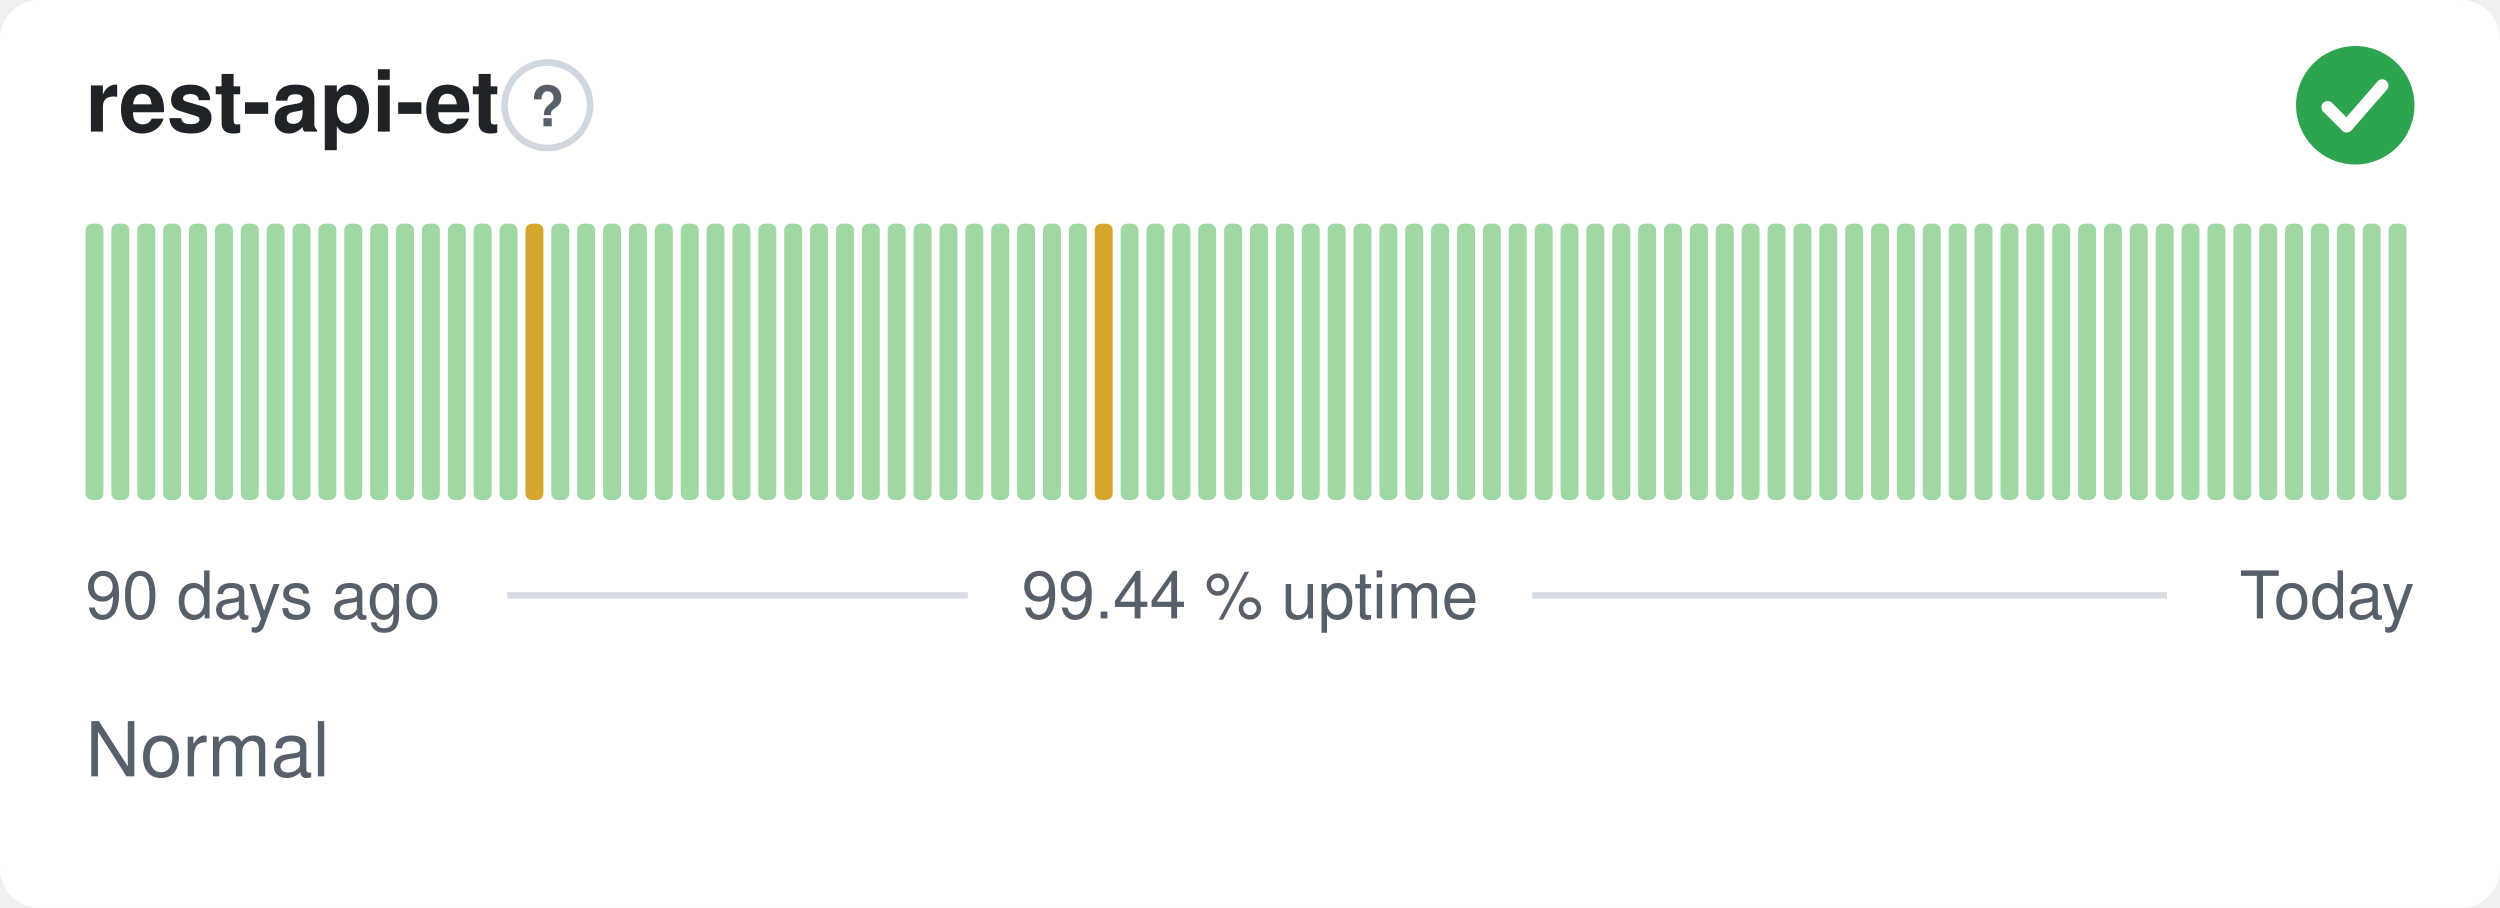
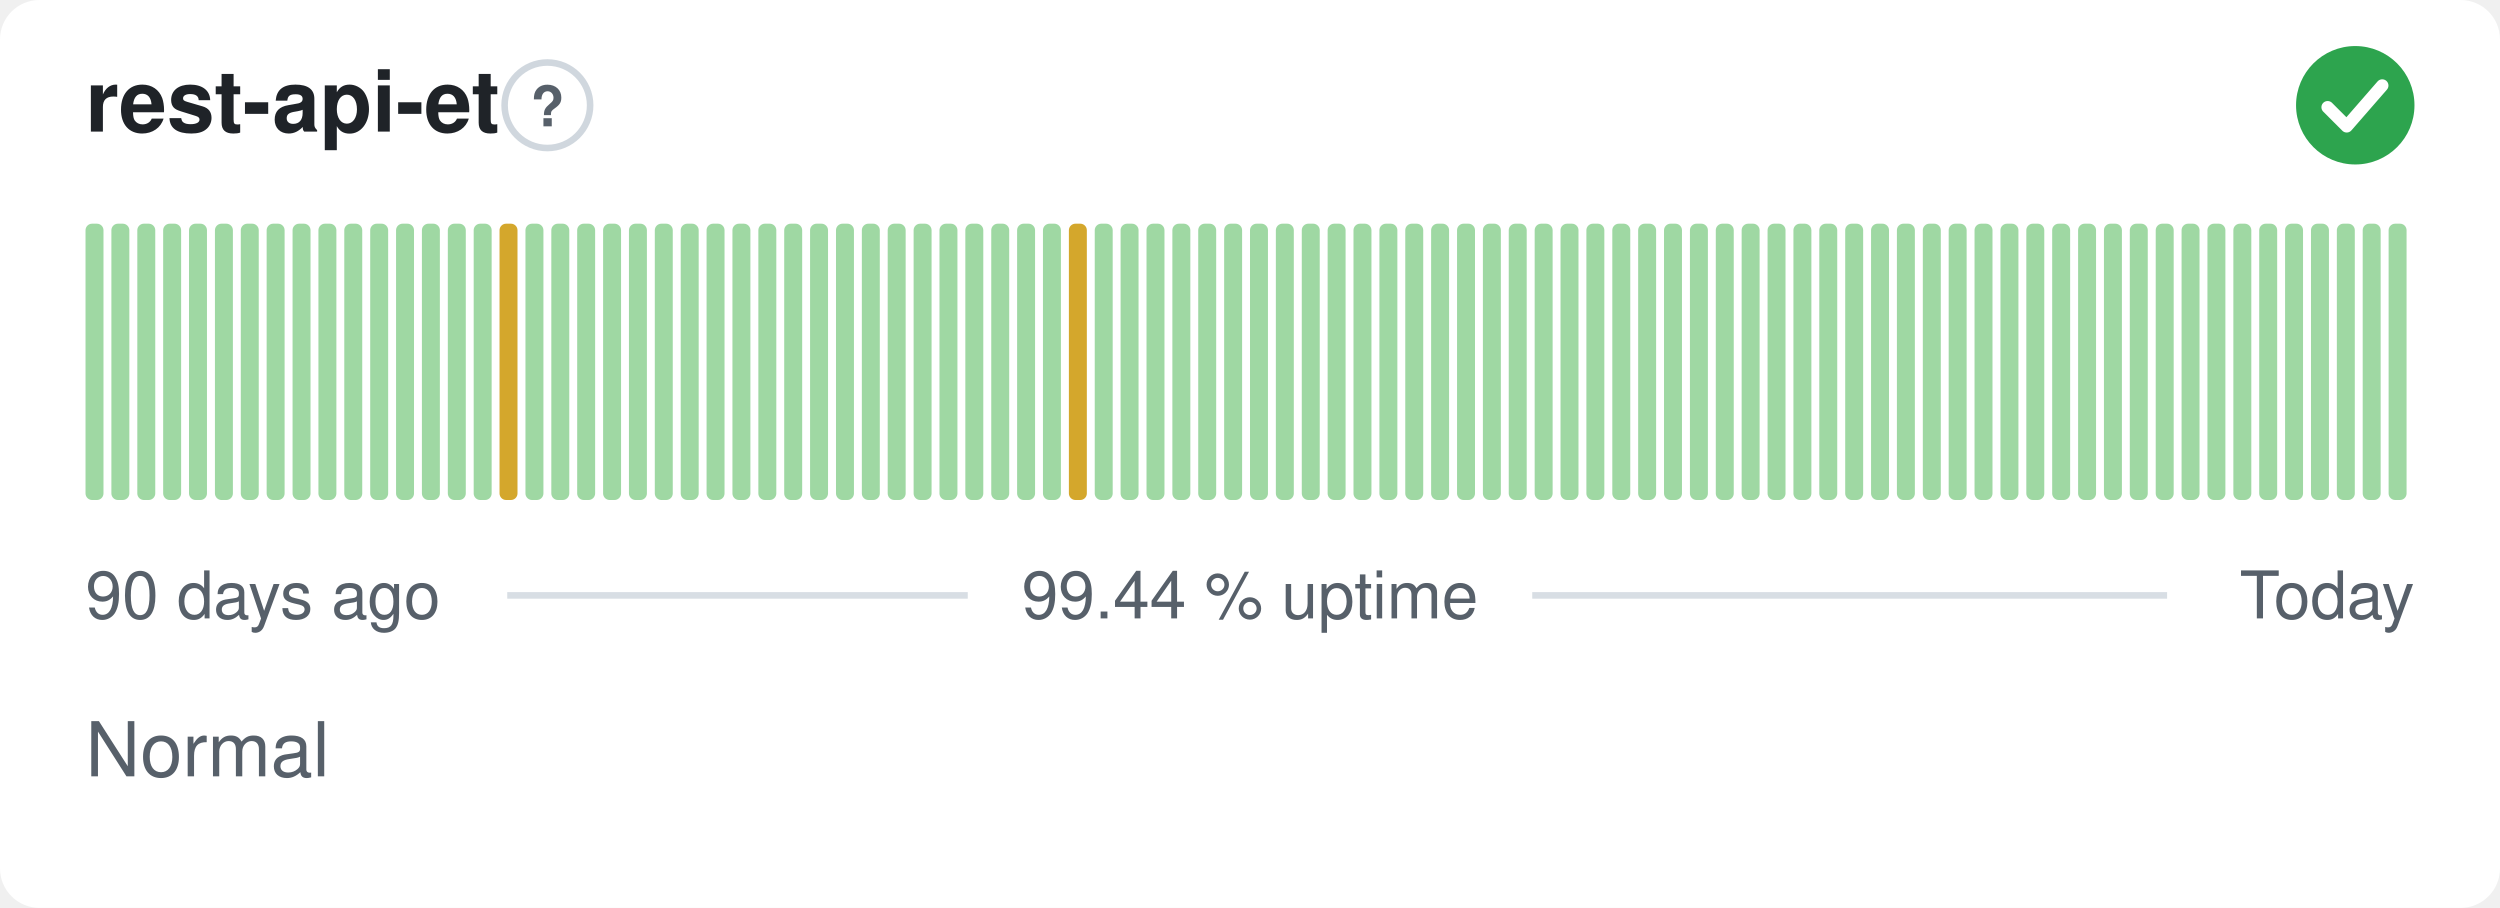
<svg xmlns="http://www.w3.org/2000/svg" width="380" height="138" viewBox="0 0 380 138" role="img" aria-label="rest-api-et: Normal, 99.44 % uptime over the last 90 days" font-family="-apple-system,BlinkMacSystemFont,'Segoe UI',Helvetica,Arial,sans-serif">
  <style>
    @media (prefers-color-scheme: dark) {
      .bg { fill: #0d1117 }
      .title { fill: #e6edf3 }
      .muted { fill: #8b949e }
      .hint { stroke: #30363d }
      .rule { stroke: #30363d }
      .nodata { fill: #21262d }
    }
  </style>
  <rect class="bg" width="380" height="138" rx="6" fill="#ffffff" />
  <text class="title" x="13" y="20" font-size="13" font-weight="600" fill="#1f2328">rest-api-et</text>
  <circle class="hint" cx="83.2" cy="16" r="6.5" fill="none" stroke="#d0d7de" stroke-width="1" />
  <text class="muted" x="83.2" y="19.2" text-anchor="middle" font-size="8.5" font-weight="700" fill="#57606a">?</text>
  <circle cx="358" cy="16" r="9" fill="#2da44e" />
  <path d="M353.80 16.30l2.90 2.90 5.40 -6.20" fill="none" stroke="#fff" stroke-width="1.89" stroke-linecap="round" stroke-linejoin="round" />
  <rect x="13.00" y="34.00" width="2.73" height="42.00" rx="1" fill="#9fd8a3" />
  <rect x="16.93" y="34.00" width="2.73" height="42.00" rx="1" fill="#9fd8a3" />
  <rect x="20.87" y="34.00" width="2.73" height="42.00" rx="1" fill="#9fd8a3" />
  <rect x="24.80" y="34.00" width="2.73" height="42.00" rx="1" fill="#9fd8a3" />
  <rect x="28.73" y="34.00" width="2.73" height="42.00" rx="1" fill="#9fd8a3" />
  <rect x="32.67" y="34.00" width="2.73" height="42.00" rx="1" fill="#9fd8a3" />
  <rect x="36.60" y="34.00" width="2.73" height="42.00" rx="1" fill="#9fd8a3" />
  <rect x="40.53" y="34.00" width="2.73" height="42.00" rx="1" fill="#9fd8a3" />
  <rect x="44.47" y="34.00" width="2.73" height="42.00" rx="1" fill="#9fd8a3" />
  <rect x="48.40" y="34.00" width="2.73" height="42.00" rx="1" fill="#9fd8a3" />
  <rect x="52.33" y="34.00" width="2.73" height="42.00" rx="1" fill="#9fd8a3" />
  <rect x="56.27" y="34.00" width="2.73" height="42.00" rx="1" fill="#9fd8a3" />
  <rect x="60.20" y="34.00" width="2.73" height="42.00" rx="1" fill="#9fd8a3" />
  <rect x="64.13" y="34.00" width="2.73" height="42.00" rx="1" fill="#9fd8a3" />
  <rect x="68.07" y="34.00" width="2.73" height="42.00" rx="1" fill="#9fd8a3" />
  <rect x="72.00" y="34.00" width="2.73" height="42.00" rx="1" fill="#9fd8a3" />
-   <rect x="75.93" y="34.00" width="2.73" height="42.00" rx="1" fill="#9fd8a3" />
-   <rect x="79.87" y="34.00" width="2.73" height="42.00" rx="1" fill="#d4a72c" />
+   <rect x="75.93" y="34.00" width="2.73" height="42.00" rx="1" fill="#d4a72c" />
+   <rect x="79.87" y="34.00" width="2.73" height="42.00" rx="1" fill="#9fd8a3" />
  <rect x="83.80" y="34.00" width="2.73" height="42.00" rx="1" fill="#9fd8a3" />
  <rect x="87.73" y="34.00" width="2.73" height="42.00" rx="1" fill="#9fd8a3" />
  <rect x="91.67" y="34.00" width="2.73" height="42.00" rx="1" fill="#9fd8a3" />
  <rect x="95.60" y="34.00" width="2.73" height="42.00" rx="1" fill="#9fd8a3" />
  <rect x="99.53" y="34.00" width="2.73" height="42.00" rx="1" fill="#9fd8a3" />
  <rect x="103.47" y="34.00" width="2.73" height="42.00" rx="1" fill="#9fd8a3" />
  <rect x="107.40" y="34.00" width="2.73" height="42.00" rx="1" fill="#9fd8a3" />
  <rect x="111.33" y="34.00" width="2.73" height="42.00" rx="1" fill="#9fd8a3" />
  <rect x="115.27" y="34.00" width="2.73" height="42.00" rx="1" fill="#9fd8a3" />
  <rect x="119.20" y="34.00" width="2.73" height="42.00" rx="1" fill="#9fd8a3" />
  <rect x="123.13" y="34.00" width="2.73" height="42.00" rx="1" fill="#9fd8a3" />
  <rect x="127.07" y="34.00" width="2.73" height="42.00" rx="1" fill="#9fd8a3" />
  <rect x="131.00" y="34.00" width="2.73" height="42.00" rx="1" fill="#9fd8a3" />
  <rect x="134.93" y="34.00" width="2.73" height="42.00" rx="1" fill="#9fd8a3" />
  <rect x="138.87" y="34.00" width="2.73" height="42.00" rx="1" fill="#9fd8a3" />
  <rect x="142.80" y="34.00" width="2.73" height="42.00" rx="1" fill="#9fd8a3" />
  <rect x="146.73" y="34.00" width="2.73" height="42.00" rx="1" fill="#9fd8a3" />
  <rect x="150.67" y="34.00" width="2.73" height="42.00" rx="1" fill="#9fd8a3" />
  <rect x="154.60" y="34.00" width="2.73" height="42.00" rx="1" fill="#9fd8a3" />
  <rect x="158.53" y="34.00" width="2.73" height="42.00" rx="1" fill="#9fd8a3" />
-   <rect x="162.47" y="34.00" width="2.73" height="42.00" rx="1" fill="#9fd8a3" />
-   <rect x="166.40" y="34.00" width="2.73" height="42.00" rx="1" fill="#d4a72c" />
+   <rect x="162.47" y="34.00" width="2.73" height="42.00" rx="1" fill="#d4a72c" />
+   <rect x="166.40" y="34.00" width="2.73" height="42.00" rx="1" fill="#9fd8a3" />
  <rect x="170.33" y="34.00" width="2.73" height="42.00" rx="1" fill="#9fd8a3" />
  <rect x="174.27" y="34.00" width="2.73" height="42.00" rx="1" fill="#9fd8a3" />
  <rect x="178.20" y="34.00" width="2.73" height="42.00" rx="1" fill="#9fd8a3" />
  <rect x="182.13" y="34.00" width="2.73" height="42.00" rx="1" fill="#9fd8a3" />
  <rect x="186.07" y="34.00" width="2.73" height="42.00" rx="1" fill="#9fd8a3" />
  <rect x="190.00" y="34.00" width="2.73" height="42.00" rx="1" fill="#9fd8a3" />
  <rect x="193.93" y="34.00" width="2.73" height="42.00" rx="1" fill="#9fd8a3" />
  <rect x="197.87" y="34.00" width="2.73" height="42.00" rx="1" fill="#9fd8a3" />
  <rect x="201.80" y="34.00" width="2.73" height="42.00" rx="1" fill="#9fd8a3" />
  <rect x="205.73" y="34.00" width="2.73" height="42.00" rx="1" fill="#9fd8a3" />
  <rect x="209.67" y="34.00" width="2.73" height="42.00" rx="1" fill="#9fd8a3" />
  <rect x="213.60" y="34.00" width="2.73" height="42.00" rx="1" fill="#9fd8a3" />
  <rect x="217.53" y="34.00" width="2.73" height="42.00" rx="1" fill="#9fd8a3" />
  <rect x="221.47" y="34.00" width="2.73" height="42.00" rx="1" fill="#9fd8a3" />
  <rect x="225.40" y="34.00" width="2.73" height="42.00" rx="1" fill="#9fd8a3" />
  <rect x="229.33" y="34.00" width="2.73" height="42.00" rx="1" fill="#9fd8a3" />
  <rect x="233.27" y="34.00" width="2.73" height="42.00" rx="1" fill="#9fd8a3" />
  <rect x="237.20" y="34.00" width="2.73" height="42.00" rx="1" fill="#9fd8a3" />
  <rect x="241.13" y="34.00" width="2.73" height="42.00" rx="1" fill="#9fd8a3" />
  <rect x="245.07" y="34.00" width="2.73" height="42.00" rx="1" fill="#9fd8a3" />
  <rect x="249.00" y="34.00" width="2.73" height="42.00" rx="1" fill="#9fd8a3" />
  <rect x="252.93" y="34.00" width="2.73" height="42.00" rx="1" fill="#9fd8a3" />
  <rect x="256.87" y="34.00" width="2.73" height="42.00" rx="1" fill="#9fd8a3" />
  <rect x="260.80" y="34.00" width="2.73" height="42.00" rx="1" fill="#9fd8a3" />
  <rect x="264.73" y="34.00" width="2.73" height="42.00" rx="1" fill="#9fd8a3" />
  <rect x="268.67" y="34.00" width="2.73" height="42.00" rx="1" fill="#9fd8a3" />
  <rect x="272.60" y="34.00" width="2.73" height="42.00" rx="1" fill="#9fd8a3" />
  <rect x="276.53" y="34.00" width="2.73" height="42.00" rx="1" fill="#9fd8a3" />
  <rect x="280.47" y="34.00" width="2.73" height="42.00" rx="1" fill="#9fd8a3" />
  <rect x="284.40" y="34.00" width="2.73" height="42.00" rx="1" fill="#9fd8a3" />
  <rect x="288.33" y="34.00" width="2.73" height="42.00" rx="1" fill="#9fd8a3" />
  <rect x="292.27" y="34.00" width="2.73" height="42.00" rx="1" fill="#9fd8a3" />
  <rect x="296.20" y="34.00" width="2.73" height="42.00" rx="1" fill="#9fd8a3" />
  <rect x="300.13" y="34.00" width="2.73" height="42.00" rx="1" fill="#9fd8a3" />
  <rect x="304.07" y="34.00" width="2.73" height="42.00" rx="1" fill="#9fd8a3" />
  <rect x="308.00" y="34.00" width="2.73" height="42.00" rx="1" fill="#9fd8a3" />
  <rect x="311.93" y="34.00" width="2.73" height="42.00" rx="1" fill="#9fd8a3" />
  <rect x="315.87" y="34.00" width="2.73" height="42.00" rx="1" fill="#9fd8a3" />
  <rect x="319.80" y="34.00" width="2.73" height="42.00" rx="1" fill="#9fd8a3" />
  <rect x="323.73" y="34.00" width="2.73" height="42.00" rx="1" fill="#9fd8a3" />
  <rect x="327.67" y="34.00" width="2.73" height="42.00" rx="1" fill="#9fd8a3" />
  <rect x="331.60" y="34.00" width="2.73" height="42.00" rx="1" fill="#9fd8a3" />
  <rect x="335.53" y="34.00" width="2.73" height="42.00" rx="1" fill="#9fd8a3" />
  <rect x="339.47" y="34.00" width="2.73" height="42.00" rx="1" fill="#9fd8a3" />
  <rect x="343.40" y="34.00" width="2.73" height="42.00" rx="1" fill="#9fd8a3" />
  <rect x="347.33" y="34.00" width="2.73" height="42.00" rx="1" fill="#9fd8a3" />
  <rect x="351.27" y="34.00" width="2.73" height="42.00" rx="1" fill="#9fd8a3" />
  <rect x="355.20" y="34.00" width="2.73" height="42.00" rx="1" fill="#9fd8a3" />
  <rect x="359.13" y="34.00" width="2.73" height="42.00" rx="1" fill="#9fd8a3" />
  <rect x="363.07" y="34.00" width="2.73" height="42.00" rx="1" fill="#9fd8a3" />
  <text class="muted" x="13" y="94" font-size="10" fill="#57606a">90 days ago</text>
  <text class="muted" x="190" y="94" text-anchor="middle" font-size="10" fill="#57606a">99.44 % uptime</text>
  <text class="muted" x="367" y="94" text-anchor="end" font-size="10" fill="#57606a">Today</text>
  <line class="rule" x1="77.1" y1="90.5" x2="147.1" y2="90.5" stroke="#d8dee4" stroke-width="1" />
  <line class="rule" x1="232.9" y1="90.5" x2="329.4" y2="90.5" stroke="#d8dee4" stroke-width="1" />
  <text class="muted" x="13" y="118" font-size="11.5" fill="#57606a">Normal</text>
</svg>
